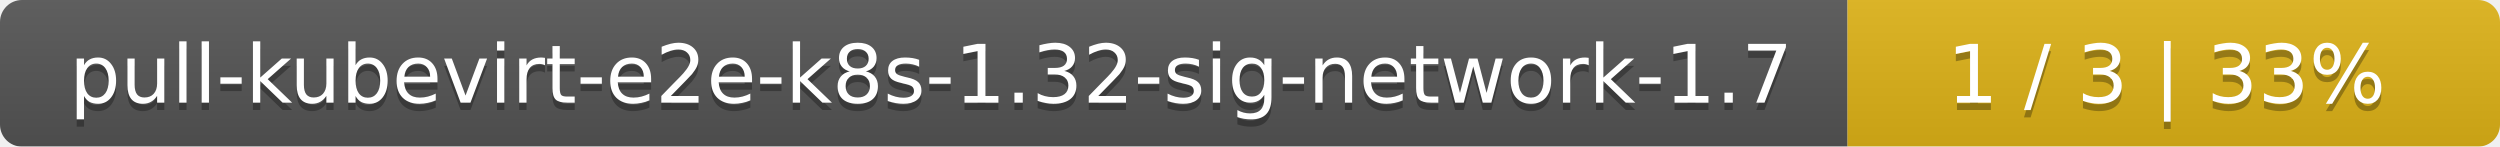
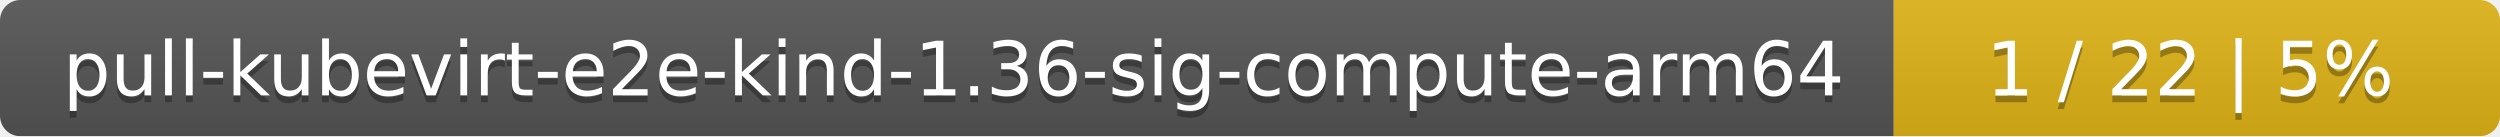
- <svg xmlns="http://www.w3.org/2000/svg" width="341" height="20">
+ <svg xmlns="http://www.w3.org/2000/svg" width="367" height="20">
  <linearGradient id="smooth" x2="0" y2="100%">
    <stop offset="0" stop-color="#bbb" stop-opacity=".1" />
    <stop offset="1" stop-opacity=".1" />
  </linearGradient>
  <mask id="round">
-     <rect width="341" height="20" rx="3" fill="#fff" />
+     <rect width="367" height="20" rx="3" fill="#fff" />
  </mask>
  <g mask="url(#round)">
-     <rect width="252" height="20" fill="#555" />
-     <rect x="252" width="89" height="20" fill="#dfb317" />
-     <rect width="341" height="20" fill="url(#smooth)" />
+     <rect width="278" height="20" fill="#555" />
+     <rect x="278" width="89" height="20" fill="#dfb317" />
+     <rect width="367" height="20" fill="url(#smooth)" />
  </g>
  <g fill="#fff" text-anchor="middle" font-family="DejaVu Sans,Verdana,Geneva,sans-serif" font-size="11">
-     <text x="127" y="15" fill="#010101" fill-opacity=".3">pull-kubevirt-e2e-k8s-1.32-sig-network-1.7</text>
-     <text x="127" y="14">pull-kubevirt-e2e-k8s-1.32-sig-network-1.7</text>
-     <text x="295.5" y="15" fill="#010101" fill-opacity=".3">1 / 3    |    33%</text>
-     <text x="295.5" y="14">1 / 3    |    33%</text>
+     <text x="140" y="15" fill="#010101" fill-opacity=".3">pull-kubevirt-e2e-kind-1.36-sig-compute-arm64</text>
+     <text x="140" y="14">pull-kubevirt-e2e-kind-1.36-sig-compute-arm64</text>
+     <text x="321.5" y="15" fill="#010101" fill-opacity=".3">1 / 22    |    5%</text>
+     <text x="321.5" y="14">1 / 22    |    5%</text>
  </g>
</svg>
